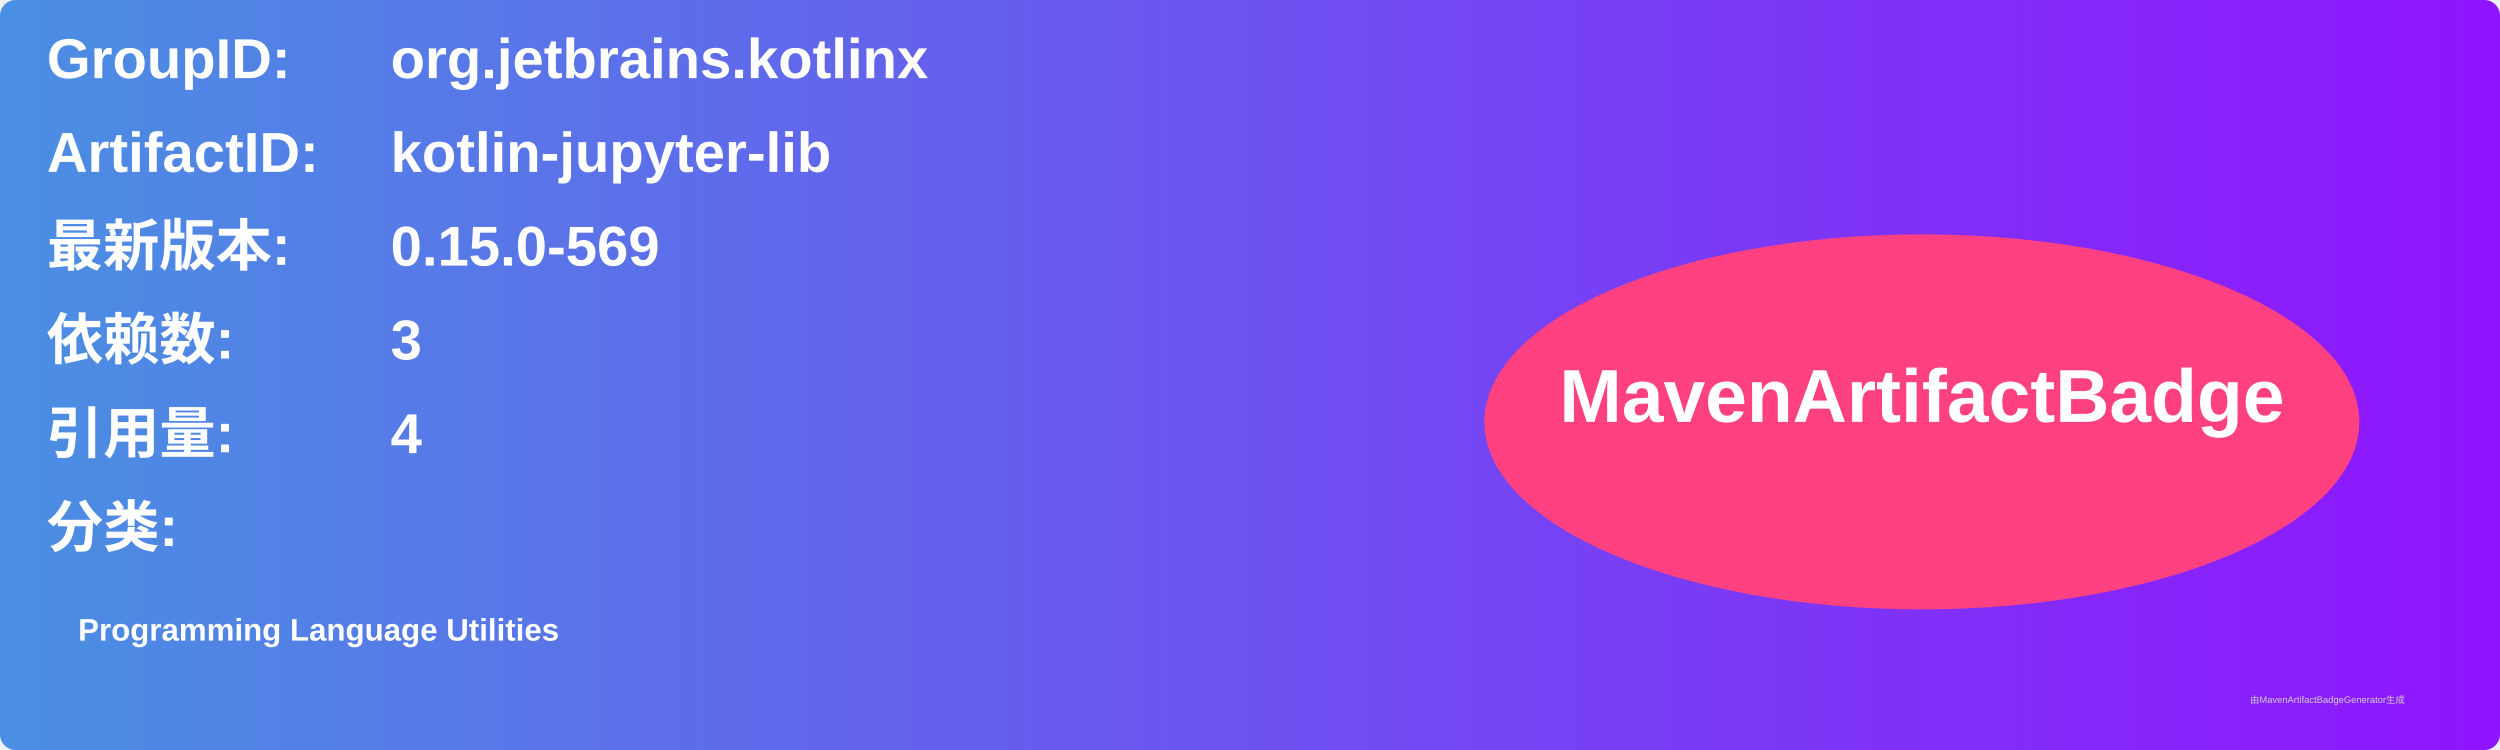
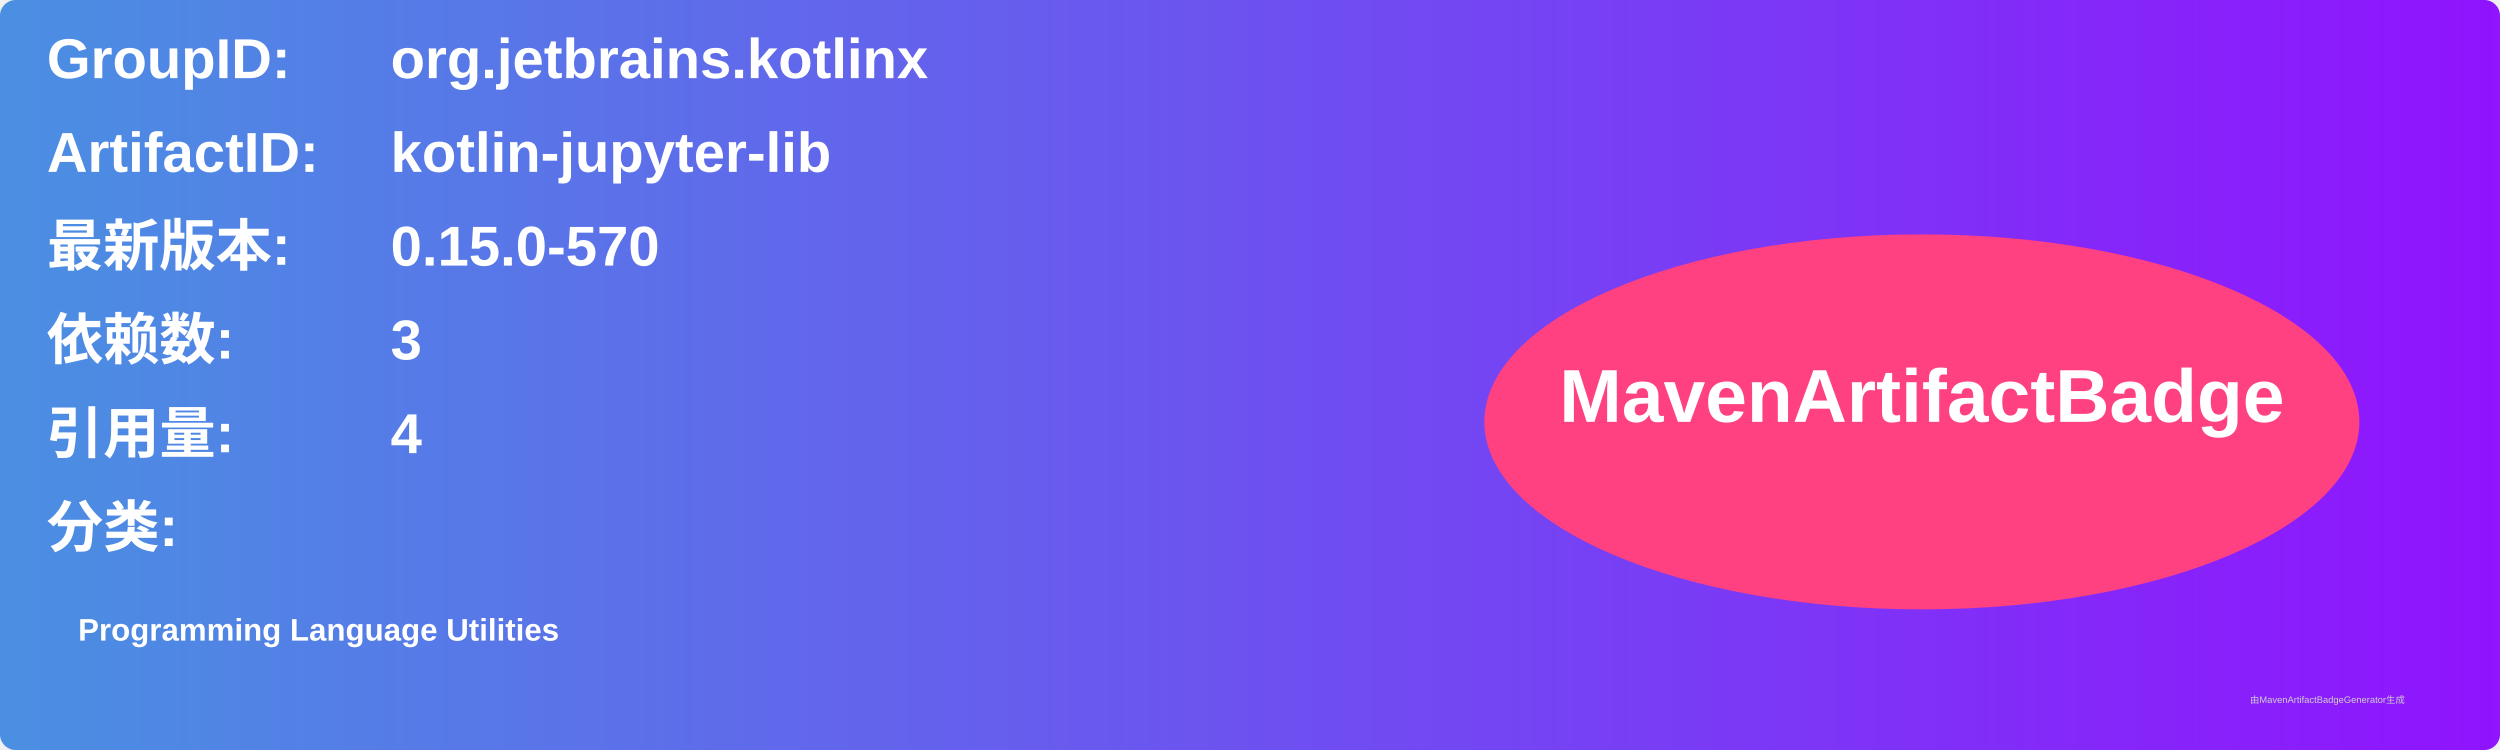
<svg xmlns="http://www.w3.org/2000/svg" width="800" height="240" viewBox="0 0 800 240">
  <linearGradient id="grad" x1="0%" y1="0%" x2="100%" y2="0%">
    <stop offset="0%" stop-color="#4a90e2" />
    <stop offset="100%" stop-color="#9013fe" />
  </linearGradient>
  <rect width="100%" height="100%" rx="5" ry="5" fill="url(#grad)" />
  <g transform="translate(15, 15)">
    <text x="0" y="10" font-family="Arial" font-size="18" fill="white" font-weight="bold" width="260">GroupID:</text>
    <text x="110" y="10" font-family="Arial" font-size="18" fill="white" font-weight="bold" width="460">org.jetbrains.kotlinx</text>
    <text x="0" y="40" font-family="Arial" font-size="18" fill="white" font-weight="bold" width="260">ArtifactID:</text>
    <text x="110" y="40" font-family="Arial" font-size="18" fill="white" font-weight="bold" width="460">kotlin-jupyter-lib</text>
    <text x="0" y="70" font-family="Arial" font-size="18" fill="white" font-weight="bold">最新版本:</text>
    <text x="110" y="70" font-family="Arial" font-size="18" fill="white" font-weight="bold">
-       <tspan font-weight="bold">0.15.0-569</tspan>
+       <tspan font-weight="bold">0.15.0-570</tspan>
    </text>
    <text x="0" y="100" font-family="Arial" font-size="18" fill="white" font-weight="bold">依赖数: </text>
    <text x="110" y="100" font-family="Arial" font-size="18" fill="white">
      <tspan font-weight="bold">3</tspan>
    </text>
    <text x="0" y="130" font-family="Arial" font-size="18" fill="white" font-weight="bold">引用量: </text>
    <text x="110" y="130" font-family="Arial" font-size="18" fill="white">
      <tspan font-weight="bold">4</tspan>
    </text>
    <text x="0" y="160" font-family="Arial" font-size="18" fill="white" font-weight="bold">分类:</text>
    <text x="10" y="190" font-family="Arial" font-size="10" fill="white">
      <tspan font-weight="bold">Programming Language Utilities</tspan>
    </text>
    <ellipse cx="600" cy="120" rx="140" ry="60" fill="#ff4081" />
    <text x="600" y="120" text-anchor="middle" font-family="Arial" font-size="24" fill="white" font-weight="bold">MavenArtifactBadge</text>
  </g>
  <text x="720" y="225" font-family="Arial" font-size="3" fill="#d0d0d0">由MavenArtifactBadgeGenerator生成</text>
</svg>
